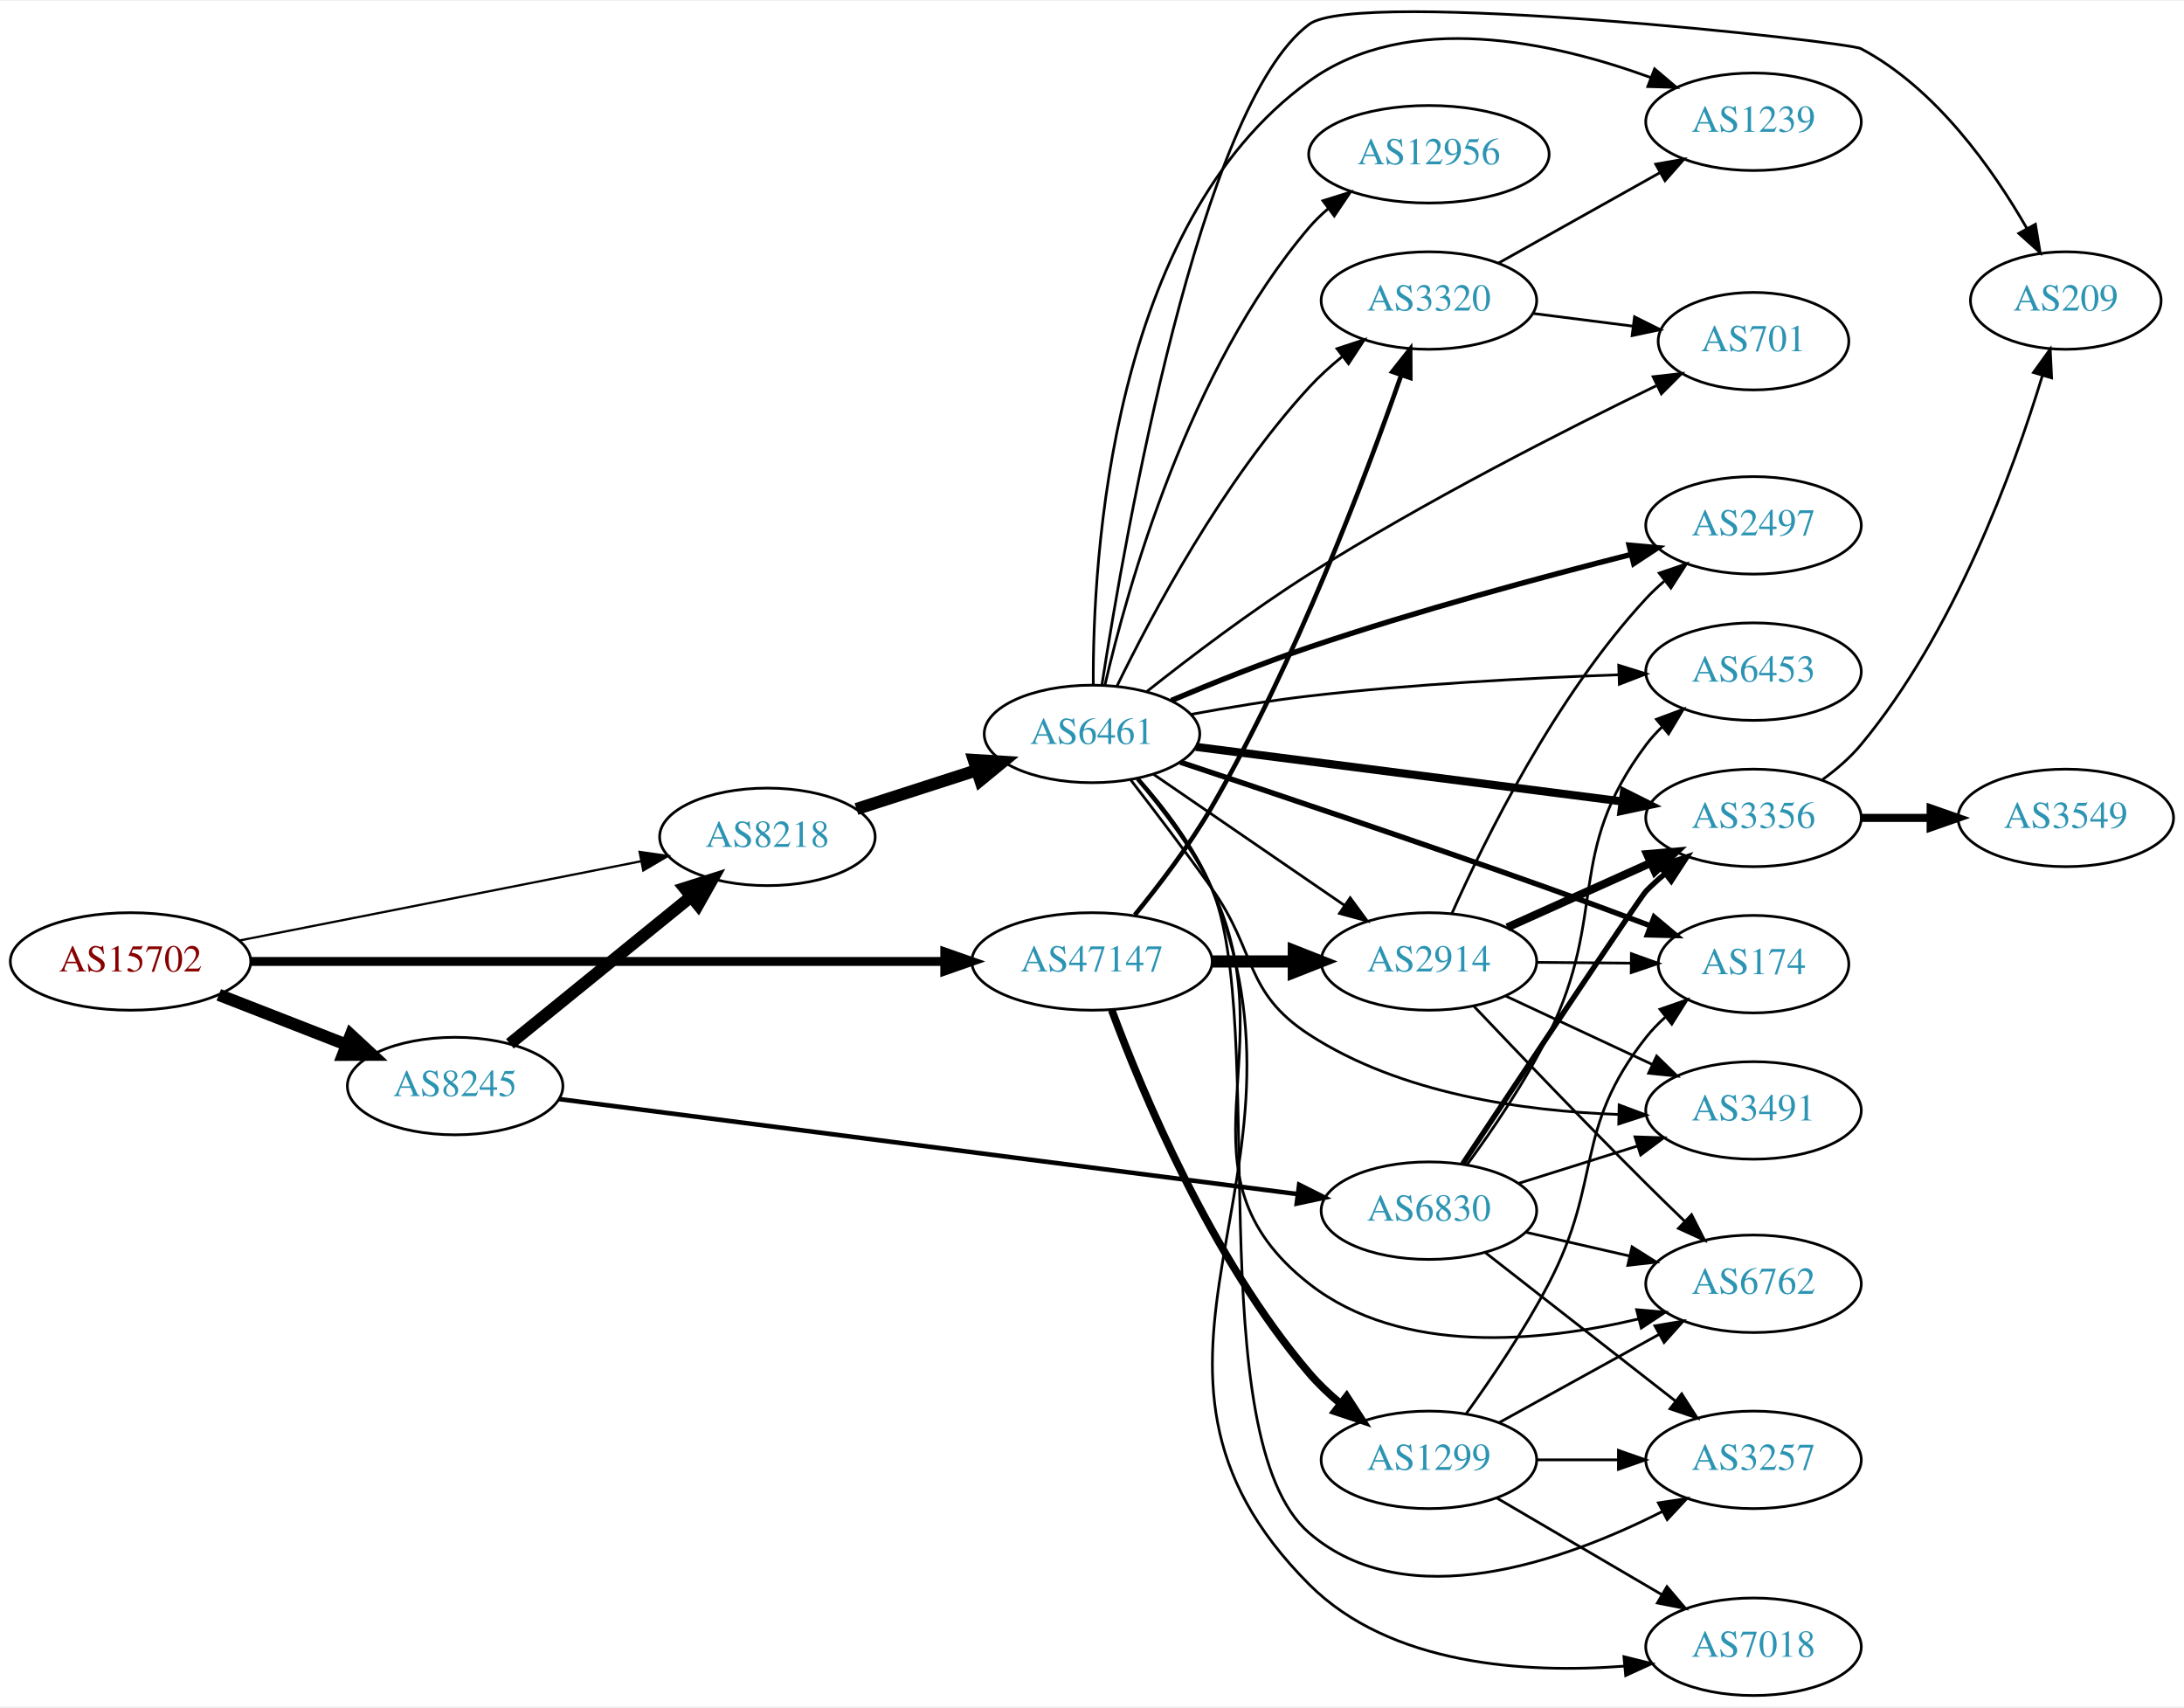
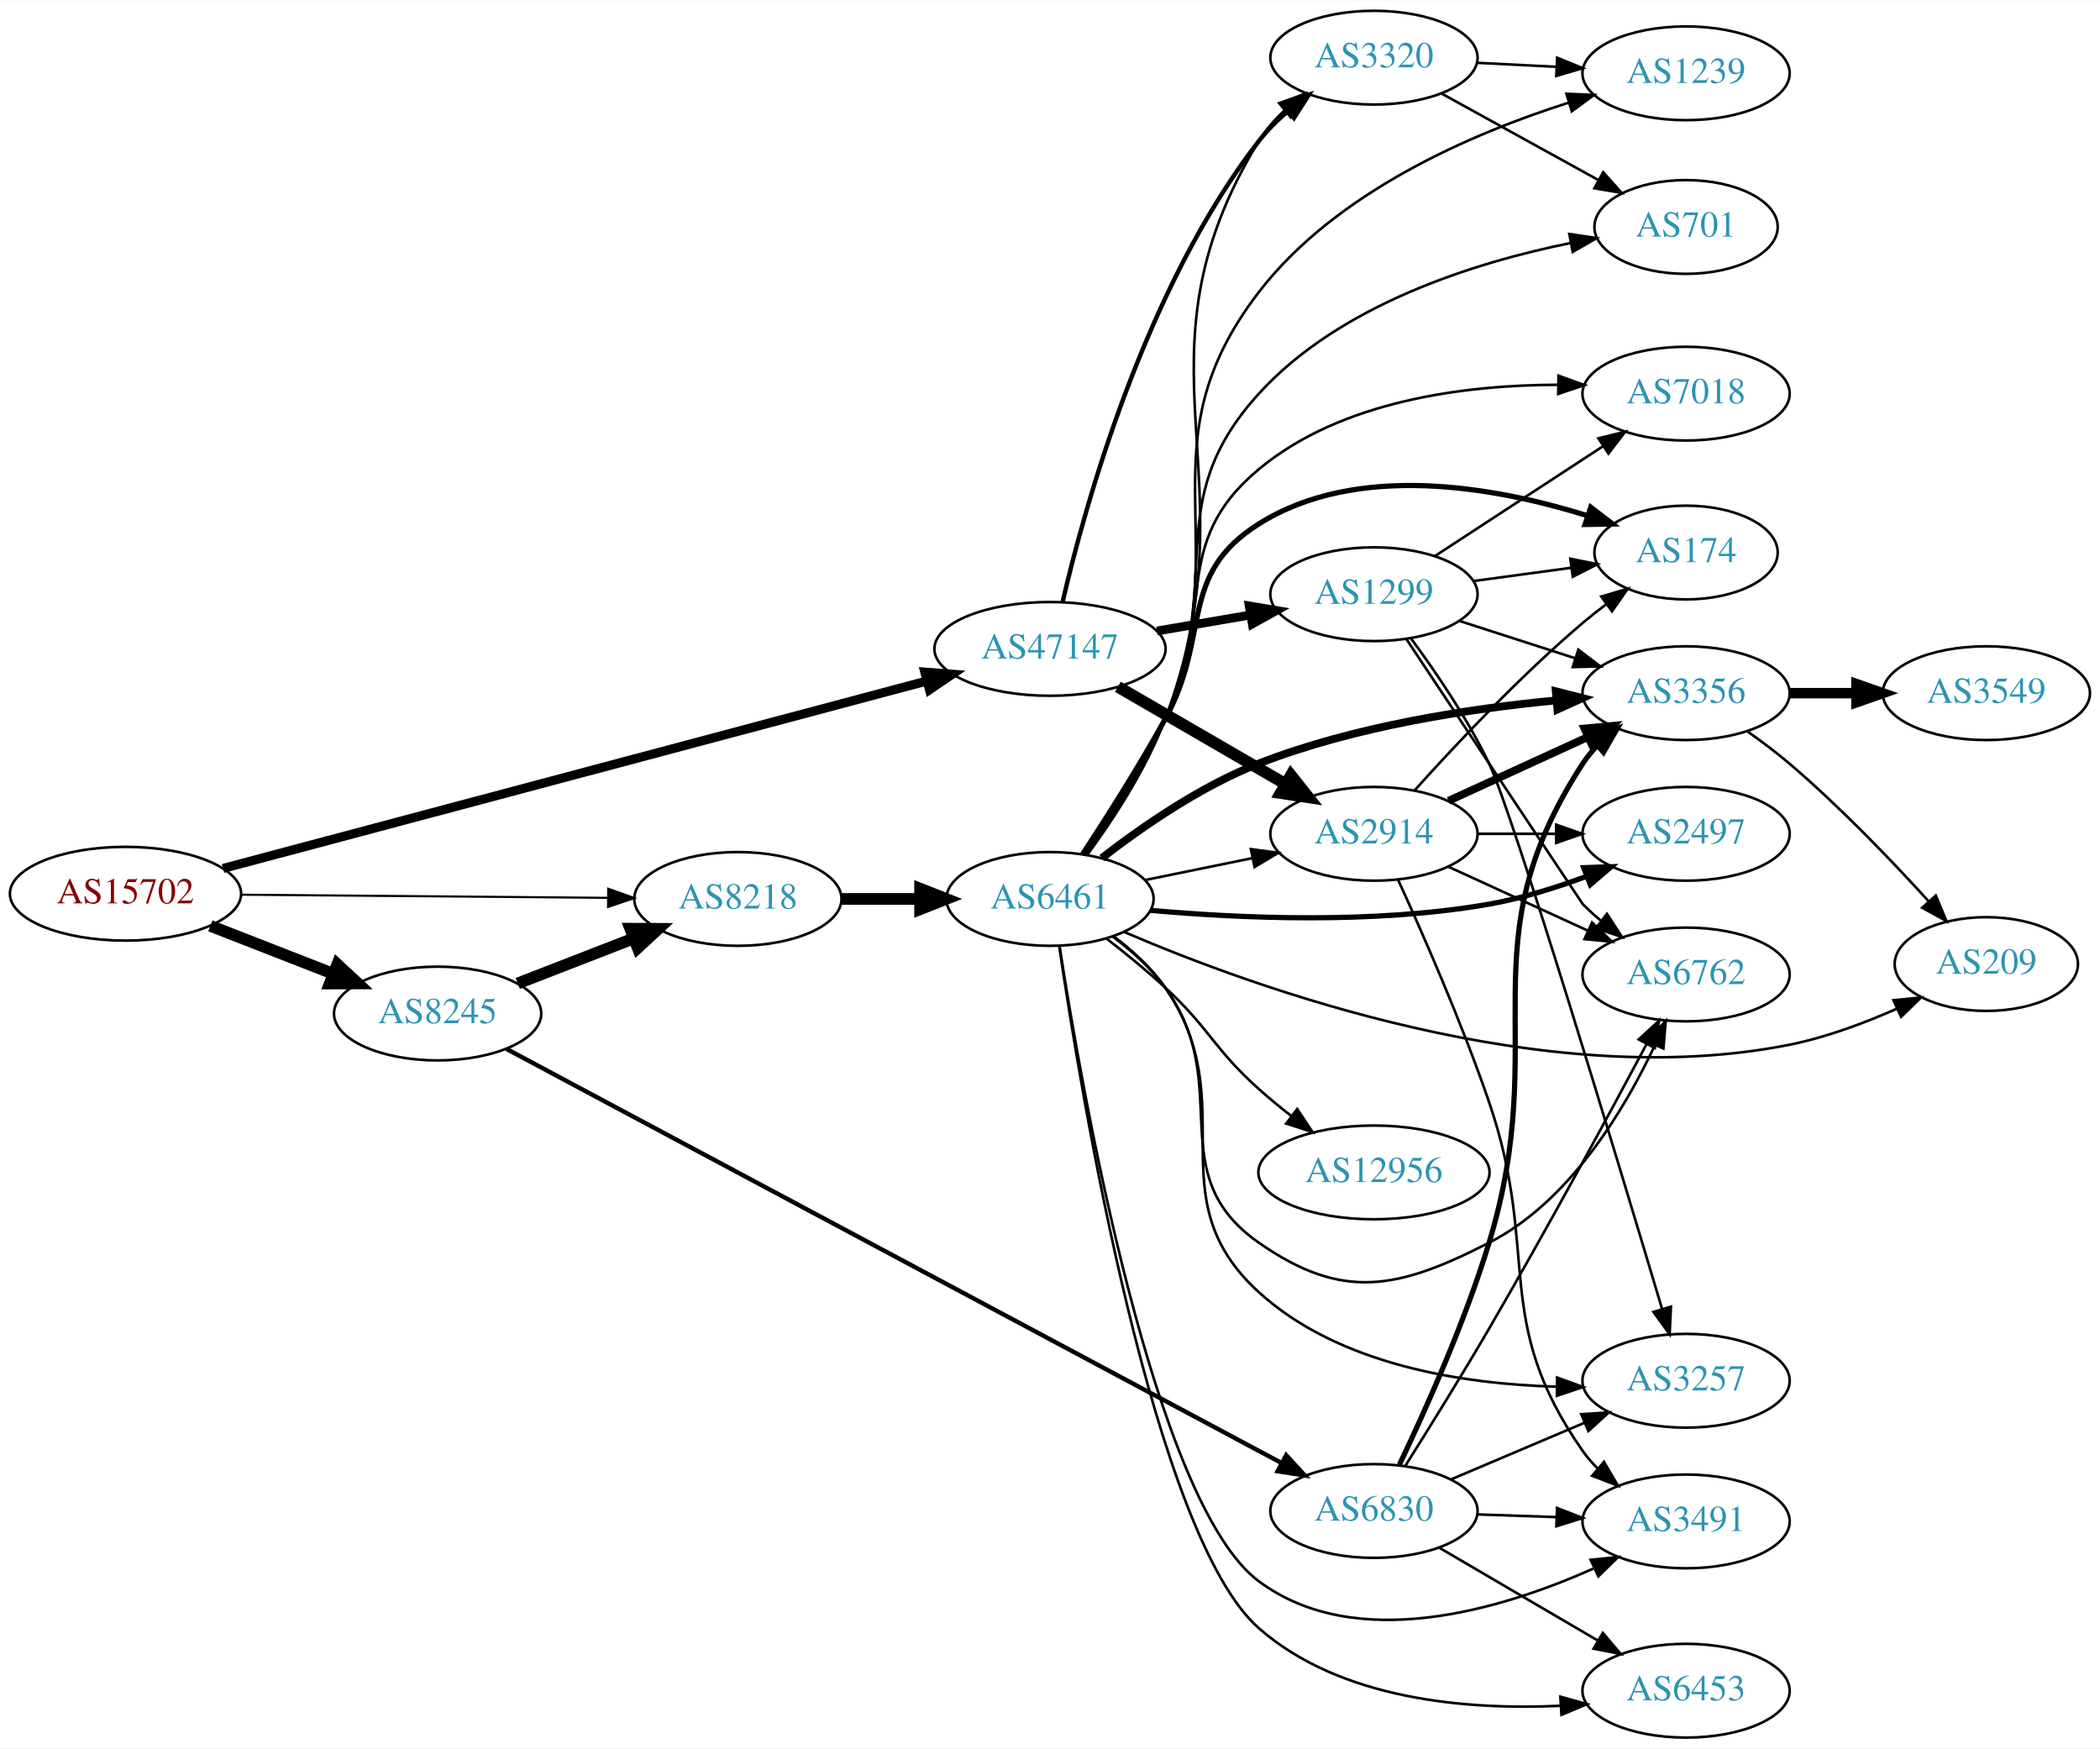
- <svg xmlns="http://www.w3.org/2000/svg" xmlns:xlink="http://www.w3.org/1999/xlink" width="806pt" height="630pt" viewBox="0.00 0.00 806.35 629.64">
-   <g id="graph0" class="graph" transform="scale(1 1) rotate(0) translate(4 625.637)">
-     <polygon fill="white" stroke="none" points="-4,4 -4,-625.637 802.348,-625.637 802.348,4 -4,4" />
+ <svg xmlns="http://www.w3.org/2000/svg" xmlns:xlink="http://www.w3.org/1999/xlink" width="806pt" height="671pt" viewBox="0.00 0.00 806.35 671.00">
+   <g id="graph0" class="graph" transform="scale(1 1) rotate(0) translate(4 667)">
+     <polygon fill="white" stroke="none" points="-4,4 -4,-667 802.348,-667 802.348,4 -4,4" />
    <g id="node1" class="node">
      <g id="a_node1">
        <a xlink:href="/asn/15702" xlink:title="AS15702 ~ Onstage Online GmbH [AT]">
-           <ellipse fill="#ffffff" stroke="black" cx="44.196" cy="-271" rx="44.393" ry="18" />
-           <text text-anchor="middle" x="44.196" y="-267.3" font-family="Times,serif" font-size="14.00" fill="#880000">AS15702</text>
+           <ellipse fill="#ffffff" stroke="black" cx="44.196" cy="-324" rx="44.393" ry="18" />
+           <text text-anchor="middle" x="44.196" y="-320.3" font-family="Times,serif" font-size="14.00" fill="#880000">AS15702</text>
        </a>
      </g>
    </g>
    <g id="node2" class="node">
      <g id="a_node2">
        <a xlink:href="/asn/8218" xlink:title="AS8218 ~ legacy Neotelecoms [FR]">
-           <ellipse fill="#ffffff" stroke="black" cx="279.332" cy="-317" rx="39.794" ry="18" />
-           <text text-anchor="middle" x="279.332" y="-313.3" font-family="Times,serif" font-size="14.00" fill="#2c94b3">AS8218</text>
+           <ellipse fill="#ffffff" stroke="black" cx="279.332" cy="-322" rx="39.794" ry="18" />
+           <text text-anchor="middle" x="279.332" y="-318.3" font-family="Times,serif" font-size="14.00" fill="#2c94b3">AS8218</text>
        </a>
      </g>
    </g>
    <g id="edge1" class="edge">
-       <path fill="none" stroke="black" stroke-width="0.818" d="M84.218,-278.699C125.139,-286.774 189.395,-299.452 232.653,-307.987" />
-       <polygon fill="black" stroke="black" stroke-width="0.818" points="232.14,-311.453 242.629,-309.955 233.496,-304.586 232.14,-311.453" />
+       <path fill="none" stroke="black" stroke-width="0.818" d="M88.501,-323.629C128.439,-323.286 187.674,-322.778 229.329,-322.42" />
+       <polygon fill="black" stroke="black" stroke-width="0.818" points="229.548,-325.919 239.518,-322.333 229.488,-318.919 229.548,-325.919" />
    </g>
    <g id="node3" class="node">
      <g id="a_node3">
        <a xlink:href="/asn/8245" xlink:title="AS8245 ~ Video-Broadcast GmbH [AT]">
-           <ellipse fill="#ffffff" stroke="black" cx="164.039" cy="-225" rx="39.794" ry="18" />
-           <text text-anchor="middle" x="164.039" y="-221.3" font-family="Times,serif" font-size="14.00" fill="#2c94b3">AS8245</text>
+           <ellipse fill="#ffffff" stroke="black" cx="164.039" cy="-278" rx="39.794" ry="18" />
+           <text text-anchor="middle" x="164.039" y="-274.3" font-family="Times,serif" font-size="14.00" fill="#2c94b3">AS8245</text>
        </a>
      </g>
    </g>
    <g id="edge2" class="edge">
-       <path fill="none" stroke="black" stroke-width="4.5" d="M76.776,-258.673C91.205,-253.04 108.444,-246.311 123.706,-240.354" />
-       <polygon fill="black" stroke="black" stroke-width="4.5" points="125.516,-243.874 133.399,-236.57 122.652,-236.538 125.516,-243.874" />
+       <path fill="none" stroke="black" stroke-width="4.5" d="M76.776,-311.673C91.205,-306.04 108.444,-299.311 123.706,-293.354" />
+       <polygon fill="black" stroke="black" stroke-width="4.5" points="125.516,-296.874 133.399,-289.57 122.652,-289.538 125.516,-296.874" />
    </g>
    <g id="node4" class="node">
      <g id="a_node4">
        <a xlink:href="/asn/47147" xlink:title="AS47147 ~ ANEXIA Internetdienstleistungs GmbH [AT]">
-           <ellipse fill="#ffffff" stroke="black" cx="399.174" cy="-271" rx="44.393" ry="18" />
-           <text text-anchor="middle" x="399.174" y="-267.3" font-family="Times,serif" font-size="14.00" fill="#2c94b3">AS47147</text>
+           <ellipse fill="#ffffff" stroke="black" cx="399.174" cy="-418" rx="44.393" ry="18" />
+           <text text-anchor="middle" x="399.174" y="-414.3" font-family="Times,serif" font-size="14.00" fill="#2c94b3">AS47147</text>
        </a>
      </g>
    </g>
    <g id="edge3" class="edge">
-       <path fill="none" stroke="black" stroke-width="3.273" d="M88.478,-271C153.004,-271 274.324,-271 344.437,-271" />
-       <polygon fill="black" stroke="black" stroke-width="3.273" points="344.815,-274.5 354.815,-271 344.815,-267.5 344.815,-274.5" />
+       <path fill="none" stroke="black" stroke-width="3.477" d="M81.641,-333.706C146.194,-350.896 280.507,-386.664 351.642,-405.608" />
+       <polygon fill="black" stroke="black" stroke-width="3.477" points="351.099,-409.086 361.663,-408.277 352.901,-402.321 351.099,-409.086" />
    </g>
    <g id="node5" class="node">
      <g id="a_node5">
        <a xlink:href="/asn/6461" xlink:title="AS6461 ~ Zayo Bandwidth [US]">
-           <ellipse fill="#ffffff" stroke="black" cx="399.174" cy="-355" rx="39.794" ry="18" />
-           <text text-anchor="middle" x="399.174" y="-351.3" font-family="Times,serif" font-size="14.00" fill="#2c94b3">AS6461</text>
+           <ellipse fill="#ffffff" stroke="black" cx="399.174" cy="-322" rx="39.794" ry="18" />
+           <text text-anchor="middle" x="399.174" y="-318.3" font-family="Times,serif" font-size="14.00" fill="#2c94b3">AS6461</text>
        </a>
      </g>
    </g>
    <g id="edge4" class="edge">
-       <path fill="none" stroke="black" stroke-width="4.5" d="M312.221,-327.283C325.846,-331.677 341.932,-336.864 356.481,-341.555" />
-       <polygon fill="black" stroke="black" stroke-width="4.5" points="355.533,-345.387 366.259,-344.708 357.95,-337.892 355.533,-345.387" />
-     </g>
-     <g id="edge19" class="edge">
-       <path fill="none" stroke="black" stroke-width="4.5" d="M184.257,-240.607C202.649,-255.542 230.569,-278.214 251.219,-294.983" />
-       <polygon fill="black" stroke="black" stroke-width="4.5" points="248.774,-298.07 259.019,-301.317 253.738,-291.956 248.774,-298.07" />
+       <path fill="none" stroke="black" stroke-width="4.5" d="M319.244,-322C328.798,-322 339.147,-322 349.11,-322" />
+       <polygon fill="black" stroke="black" stroke-width="4.5" points="349.302,-325.938 359.302,-322 349.302,-318.063 349.302,-325.938" />
+     </g>
+     <g id="edge20" class="edge">
+       <path fill="none" stroke="black" stroke-width="4.5" d="M194.805,-289.56C208.335,-294.815 224.528,-301.104 239.04,-306.74" />
+       <polygon fill="black" stroke="black" stroke-width="4.5" points="238.017,-310.567 248.764,-310.517 240.868,-303.226 238.017,-310.567" />
    </g>
    <g id="node20" class="node">
      <g id="a_node20">
        <a xlink:href="/asn/6830" xlink:title="AS6830 ~ LGI-UPC [AT]">
-           <ellipse fill="#ffffff" stroke="black" cx="523.566" cy="-179" rx="39.794" ry="18" />
-           <text text-anchor="middle" x="523.566" y="-175.3" font-family="Times,serif" font-size="14.00" fill="#2c94b3">AS6830</text>
-         </a>
-       </g>
-     </g>
-     <g id="edge20" class="edge">
-       <path fill="none" stroke="black" stroke-width="1.688" d="M202.289,-220.207C267.663,-211.796 402.931,-194.393 474.977,-185.123" />
-       <polygon fill="black" stroke="black" stroke-width="1.688" points="475.66,-188.564 485.132,-183.816 474.767,-181.621 475.66,-188.564" />
-     </g>
-     <g id="node10" class="node">
-       <g id="a_node10">
-         <a xlink:href="/asn/3320" xlink:title="AS3320 ~ DTAG [DE]">
-           <ellipse fill="#ffffff" stroke="black" cx="523.566" cy="-515" rx="39.794" ry="18" />
-           <text text-anchor="middle" x="523.566" y="-511.3" font-family="Times,serif" font-size="14.00" fill="#2c94b3">AS3320</text>
-         </a>
-       </g>
-     </g>
-     <g id="edge29" class="edge">
-       <path fill="none" stroke="black" stroke-width="1.688" d="M414.983,-288.18C423.934,-299.103 435.162,-313.814 443.37,-328 474.44,-381.696 500.213,-449.922 513.293,-487.336" />
-       <polygon fill="black" stroke="black" stroke-width="1.688" points="510.069,-488.723 516.64,-497.034 516.686,-486.439 510.069,-488.723" />
+           <ellipse fill="#ffffff" stroke="black" cx="523.566" cy="-87" rx="39.794" ry="18" />
+           <text text-anchor="middle" x="523.566" y="-83.3" font-family="Times,serif" font-size="14.00" fill="#2c94b3">AS6830</text>
+         </a>
+       </g>
+     </g>
+     <g id="edge19" class="edge">
+       <path fill="none" stroke="black" stroke-width="1.688" d="M190.465,-264.417C253.368,-230.813 416.346,-143.746 487.955,-105.49" />
+       <polygon fill="black" stroke="black" stroke-width="1.688" points="489.86,-108.441 497.031,-100.642 486.561,-102.267 489.86,-108.441" />
+     </g>
+     <g id="node9" class="node">
+       <g id="a_node9">
+         <a xlink:href="/asn/2914" xlink:title="AS2914 ~ NTT America, Inc. [US]">
+           <ellipse fill="#ffffff" stroke="black" cx="523.566" cy="-347" rx="39.794" ry="18" />
+           <text text-anchor="middle" x="523.566" y="-343.3" font-family="Times,serif" font-size="14.00" fill="#2c94b3">AS2914</text>
+         </a>
+       </g>
+     </g>
+     <g id="edge28" class="edge">
+       <path fill="none" stroke="black" stroke-width="4.5" d="M425.237,-403.461C443.796,-392.695 469.261,-377.922 489.489,-366.188" />
+       <polygon fill="black" stroke="black" stroke-width="4.5" points="491.697,-369.46 498.371,-361.036 487.745,-362.648 491.697,-369.46" />
    </g>
    <g id="node13" class="node">
      <g id="a_node13">
-         <a xlink:href="/asn/2914" xlink:title="AS2914 ~ NTT America, Inc. [US]">
-           <ellipse fill="#ffffff" stroke="black" cx="523.566" cy="-271" rx="39.794" ry="18" />
-           <text text-anchor="middle" x="523.566" y="-267.3" font-family="Times,serif" font-size="14.00" fill="#2c94b3">AS2914</text>
-         </a>
-       </g>
-     </g>
-     <g id="edge28" class="edge">
-       <path fill="none" stroke="black" stroke-width="4.5" d="M443.67,-271C453.359,-271 463.695,-271 473.588,-271" />
-       <polygon fill="black" stroke="black" stroke-width="4.5" points="473.691,-274.938 483.691,-271 473.691,-267.063 473.691,-274.938" />
+         <a xlink:href="/asn/3320" xlink:title="AS3320 ~ DTAG [DE]">
+           <ellipse fill="#ffffff" stroke="black" cx="523.566" cy="-645" rx="39.794" ry="18" />
+           <text text-anchor="middle" x="523.566" y="-641.3" font-family="Times,serif" font-size="14.00" fill="#2c94b3">AS3320</text>
+         </a>
+       </g>
+     </g>
+     <g id="edge30" class="edge">
+       <path fill="none" stroke="black" stroke-width="1.688" d="M404.019,-436.066C412.496,-472.593 435.601,-556.545 479.37,-613 482.576,-617.135 486.45,-620.994 490.544,-624.499" />
+       <polygon fill="black" stroke="black" stroke-width="1.688" points="488.542,-627.376 498.574,-630.783 492.856,-621.863 488.542,-627.376" />
    </g>
    <g id="node22" class="node">
      <g id="a_node22">
        <a xlink:href="/asn/1299" xlink:title="AS1299 ~ Telia Carrier [EU]">
-           <ellipse fill="#ffffff" stroke="black" cx="523.566" cy="-87" rx="39.794" ry="18" />
-           <text text-anchor="middle" x="523.566" y="-83.3" font-family="Times,serif" font-size="14.00" fill="#2c94b3">AS1299</text>
-         </a>
-       </g>
-     </g>
-     <g id="edge30" class="edge">
-       <path fill="none" stroke="black" stroke-width="2.812" d="M406.458,-253.048C417.634,-222.915 443.237,-161.315 479.37,-119 482.768,-115.021 486.749,-111.25 490.895,-107.787" />
-       <polygon fill="black" stroke="black" stroke-width="2.812" points="493.203,-110.426 498.962,-101.533 488.914,-104.894 493.203,-110.426" />
+           <ellipse fill="#ffffff" stroke="black" cx="523.566" cy="-439" rx="39.794" ry="18" />
+           <text text-anchor="middle" x="523.566" y="-435.3" font-family="Times,serif" font-size="14.00" fill="#2c94b3">AS1299</text>
+         </a>
+       </g>
+     </g>
+     <g id="edge29" class="edge">
+       <path fill="none" stroke="black" stroke-width="3.375" d="M440.25,-424.876C451.681,-426.838 464.233,-428.991 476.016,-431.013" />
+       <polygon fill="black" stroke="black" stroke-width="3.375" points="475.676,-434.506 486.124,-432.747 476.86,-427.607 475.676,-434.506" />
    </g>
    <g id="node6" class="node">
      <g id="a_node6">
-         <a xlink:href="/asn/174" xlink:title="AS174 ~ Cogent Communications [US]">
-           <ellipse fill="#ffffff" stroke="black" cx="643.409" cy="-270" rx="35.194" ry="18" />
-           <text text-anchor="middle" x="643.409" y="-266.3" font-family="Times,serif" font-size="14.00" fill="#2c94b3">AS174</text>
+         <a xlink:href="/asn/3356" xlink:title="AS3356 ~ Level 3 Parent, LLC [US]">
+           <ellipse fill="#ffffff" stroke="black" cx="643.409" cy="-401" rx="39.794" ry="18" />
+           <text text-anchor="middle" x="643.409" y="-397.3" font-family="Times,serif" font-size="14.00" fill="#2c94b3">AS3356</text>
        </a>
      </g>
    </g>
    <g id="edge5" class="edge">
-       <path fill="none" stroke="black" stroke-width="2" d="M431.781,-344.575C465.549,-333.361 520.593,-314.864 567.762,-298 579.981,-293.632 593.261,-288.708 605.187,-284.221" />
-       <polygon fill="black" stroke="black" stroke-width="2" points="606.716,-287.385 614.833,-280.577 604.242,-280.837 606.716,-287.385" />
+       <path fill="none" stroke="black" stroke-width="3" d="M419.086,-337.71C434.39,-349.575 457.003,-365.259 479.37,-374 516.022,-388.324 560.2,-395.049 593.318,-398.207" />
+       <polygon fill="black" stroke="black" stroke-width="3" points="593.392,-401.727 603.659,-399.112 594.002,-394.753 593.392,-401.727" />
    </g>
    <g id="node7" class="node">
      <g id="a_node7">
        <a xlink:href="/asn/2497" xlink:title="AS2497 ~ Internet Initiative Japan Inc. [JP]">
-           <ellipse fill="#ffffff" stroke="black" cx="643.409" cy="-432" rx="39.794" ry="18" />
-           <text text-anchor="middle" x="643.409" y="-428.3" font-family="Times,serif" font-size="14.00" fill="#2c94b3">AS2497</text>
+           <ellipse fill="#ffffff" stroke="black" cx="643.409" cy="-347" rx="39.794" ry="18" />
+           <text text-anchor="middle" x="643.409" y="-343.3" font-family="Times,serif" font-size="14.00" fill="#2c94b3">AS2497</text>
        </a>
      </g>
    </g>
    <g id="edge6" class="edge">
-       <path fill="none" stroke="black" stroke-width="2" d="M428.47,-367.353C443.446,-373.655 462.235,-381.195 479.37,-387 519.066,-400.449 565.18,-412.89 598.215,-421.266" />
-       <polygon fill="black" stroke="black" stroke-width="2" points="597.475,-424.688 608.026,-423.731 599.181,-417.9 597.475,-424.688" />
+       <path fill="none" stroke="black" stroke-width="2" d="M437.768,-317.616C471.945,-314.558 523.626,-312.263 567.762,-320 580.276,-322.194 593.457,-326.309 605.202,-330.677" />
+       <polygon fill="black" stroke="black" stroke-width="2" points="604.096,-334.002 614.684,-334.369 606.636,-327.479 604.096,-334.002" />
    </g>
    <g id="node8" class="node">
      <g id="a_node8">
-         <a xlink:href="/asn/3356" xlink:title="AS3356 ~ Level 3 Parent, LLC [US]">
-           <ellipse fill="#ffffff" stroke="black" cx="643.409" cy="-324" rx="39.794" ry="18" />
-           <text text-anchor="middle" x="643.409" y="-320.3" font-family="Times,serif" font-size="14.00" fill="#2c94b3">AS3356</text>
+         <a xlink:href="/asn/174" xlink:title="AS174 ~ Cogent Communications [US]">
+           <ellipse fill="#ffffff" stroke="black" cx="643.409" cy="-455" rx="35.194" ry="18" />
+           <text text-anchor="middle" x="643.409" y="-451.3" font-family="Times,serif" font-size="14.00" fill="#2c94b3">AS174</text>
        </a>
      </g>
    </g>
    <g id="edge7" class="edge">
-       <path fill="none" stroke="black" stroke-width="3" d="M437.492,-350.224C479.812,-344.808 548.904,-335.966 595.005,-330.067" />
-       <polygon fill="black" stroke="black" stroke-width="3" points="595.573,-333.522 605.048,-328.781 594.685,-326.579 595.573,-333.522" />
-     </g>
-     <g id="node9" class="node">
-       <g id="a_node9">
-         <a xlink:href="/asn/12956" xlink:title="AS12956 ~ TELXIUS [ES]">
-           <ellipse fill="#ffffff" stroke="black" cx="523.566" cy="-569" rx="44.393" ry="18" />
-           <text text-anchor="middle" x="523.566" y="-565.3" font-family="Times,serif" font-size="14.00" fill="#2c94b3">AS12956</text>
-         </a>
-       </g>
+       <path fill="none" stroke="black" stroke-width="2" d="M411.733,-339.259C420.766,-353.025 433.416,-372.926 443.37,-391 461.208,-423.387 448.076,-446.308 479.37,-466 517.178,-489.79 570.156,-480.154 605.34,-469.21" />
+       <polygon fill="black" stroke="black" stroke-width="2" points="606.803,-472.413 615.207,-465.962 604.614,-465.764 606.803,-472.413" />
    </g>
    <g id="edge8" class="edge">
-       <path fill="none" stroke="black" d="M403.92,-372.884C412.153,-408.576 434.745,-489.7 479.37,-542 481.494,-544.489 483.906,-546.823 486.479,-548.994" />
-       <polygon fill="black" stroke="black" points="484.443,-551.842 494.553,-555.013 488.627,-546.23 484.443,-551.842" />
+       <path fill="none" stroke="black" d="M435.575,-329.231C448.402,-331.851 463.08,-334.849 476.68,-337.627" />
+       <polygon fill="black" stroke="black" points="476.323,-341.126 486.821,-339.699 477.724,-334.268 476.323,-341.126" />
+     </g>
+     <g id="node10" class="node">
+       <g id="a_node10">
+         <a xlink:href="/asn/1239" xlink:title="AS1239 ~ Sprint [US]">
+           <ellipse fill="#ffffff" stroke="black" cx="643.409" cy="-639" rx="39.794" ry="18" />
+           <text text-anchor="middle" x="643.409" y="-635.3" font-family="Times,serif" font-size="14.00" fill="#2c94b3">AS1239</text>
+         </a>
+       </g>
    </g>
    <g id="edge9" class="edge">
-       <path fill="none" stroke="black" d="M408.339,-372.558C421.019,-398.616 447.351,-448.188 479.37,-483 482.989,-486.935 487.152,-490.711 491.433,-494.202" />
-       <polygon fill="black" stroke="black" points="489.632,-497.232 499.7,-500.532 493.888,-491.674 489.632,-497.232" />
+       <path fill="none" stroke="black" d="M413.125,-338.967C422.794,-352.412 435.623,-372.028 443.37,-391 471.584,-460.085 433.879,-495.845 479.37,-555 508.949,-593.462 561.082,-615.898 598.438,-627.759" />
+       <polygon fill="black" stroke="black" points="597.486,-631.128 608.072,-630.689 599.523,-624.431 597.486,-631.128" />
    </g>
    <g id="node11" class="node">
      <g id="a_node11">
-         <a xlink:href="/asn/7018" xlink:title="AS7018 ~ AT&amp;T Services, Inc. [US]">
-           <ellipse fill="#ffffff" stroke="black" cx="643.409" cy="-18" rx="39.794" ry="18" />
-           <text text-anchor="middle" x="643.409" y="-14.3" font-family="Times,serif" font-size="14.00" fill="#2c94b3">AS7018</text>
+         <a xlink:href="/asn/12956" xlink:title="AS12956 ~ TELXIUS [ES]">
+           <ellipse fill="#ffffff" stroke="black" cx="523.566" cy="-217" rx="44.393" ry="18" />
+           <text text-anchor="middle" x="523.566" y="-213.3" font-family="Times,serif" font-size="14.00" fill="#2c94b3">AS12956</text>
        </a>
      </g>
    </g>
    <g id="edge10" class="edge">
-       <path fill="none" stroke="black" d="M416.333,-338.488C425.793,-327.817 437.081,-313.135 443.37,-298 487.629,-191.492 397.854,-122.596 479.37,-41 509.287,-11.054 559.144,-8.056 595.863,-10.85" />
-       <polygon fill="black" stroke="black" points="595.564,-14.338 605.844,-11.774 596.21,-7.367 595.564,-14.338" />
+       <path fill="none" stroke="black" d="M420.939,-306.728C428.238,-301.083 436.362,-294.478 443.37,-288 460.693,-271.988 461.816,-264.757 479.37,-249 483.264,-245.505 487.524,-242.006 491.803,-238.673" />
+       <polygon fill="black" stroke="black" points="494.092,-241.33 499.964,-232.511 489.874,-235.743 494.092,-241.33" />
    </g>
    <g id="node12" class="node">
      <g id="a_node12">
-         <a xlink:href="/asn/3491" xlink:title="AS3491 ~ PCCW Global, Inc. [US]">
-           <ellipse fill="#ffffff" stroke="black" cx="643.409" cy="-216" rx="39.794" ry="18" />
-           <text text-anchor="middle" x="643.409" y="-212.3" font-family="Times,serif" font-size="14.00" fill="#2c94b3">AS3491</text>
+         <a xlink:href="/asn/6762" xlink:title="AS6762 ~ TELECOM ITALIA SPARKLE S.p.A. [IT]">
+           <ellipse fill="#ffffff" stroke="black" cx="643.409" cy="-293" rx="39.794" ry="18" />
+           <text text-anchor="middle" x="643.409" y="-289.3" font-family="Times,serif" font-size="14.00" fill="#2c94b3">AS6762</text>
        </a>
      </g>
    </g>
    <g id="edge11" class="edge">
-       <path fill="none" stroke="black" d="M413.491,-337.99C422.174,-326.764 433.655,-311.659 443.37,-298 460.089,-274.495 455.187,-259.721 479.37,-244 513.194,-222.012 558.986,-215.724 593.429,-214.526" />
-       <polygon fill="black" stroke="black" points="593.805,-218.019 603.728,-214.306 593.656,-211.021 593.805,-218.019" />
+       <path fill="none" stroke="black" d="M423.395,-307.446C430.567,-302.049 437.987,-295.414 443.37,-288 470.633,-250.452 441.321,-216.558 479.37,-190 511.584,-167.515 532.769,-172.144 567.762,-190 598.674,-205.773 619.762,-240.992 631.44,-265.84" />
+       <polygon fill="black" stroke="black" points="628.313,-267.42 635.594,-275.117 634.702,-264.56 628.313,-267.42" />
    </g>
    <g id="edge12" class="edge">
-       <path fill="none" stroke="black" d="M421.774,-340.176C441.403,-326.704 470.557,-306.695 492.468,-291.657" />
-       <polygon fill="black" stroke="black" points="494.507,-294.503 500.771,-285.959 490.546,-288.731 494.507,-294.503" />
+       <path fill="none" stroke="black" d="M413.423,-338.85C423.251,-352.232 436.15,-371.821 443.37,-391 478.587,-484.546 427.382,-527.628 479.37,-613 481.964,-617.26 485.357,-621.135 489.103,-624.602" />
+       <polygon fill="black" stroke="black" points="487.175,-627.545 497.144,-631.134 491.589,-622.112 487.175,-627.545" />
    </g>
    <g id="node14" class="node">
      <g id="a_node14">
        <a xlink:href="/asn/3257" xlink:title="AS3257 ~ GTT [DE]">
-           <ellipse fill="#ffffff" stroke="black" cx="643.409" cy="-87" rx="39.794" ry="18" />
-           <text text-anchor="middle" x="643.409" y="-83.3" font-family="Times,serif" font-size="14.00" fill="#2c94b3">AS3257</text>
+           <ellipse fill="#ffffff" stroke="black" cx="643.409" cy="-137" rx="39.794" ry="18" />
+           <text text-anchor="middle" x="643.409" y="-133.3" font-family="Times,serif" font-size="14.00" fill="#2c94b3">AS3257</text>
        </a>
      </g>
    </g>
    <g id="edge13" class="edge">
-       <path fill="none" stroke="black" d="M416.275,-338.464C425.713,-327.783 436.998,-313.1 443.37,-298 464.166,-248.718 438.817,-94.881 479.37,-60 515.511,-28.915 573.418,-49.554 609.613,-67.87" />
-       <polygon fill="black" stroke="black" points="608.285,-71.126 618.765,-72.686 611.545,-64.932 608.285,-71.126" />
+       <path fill="none" stroke="black" d="M423.629,-307.612C430.818,-302.225 438.188,-295.555 443.37,-288 474.145,-243.135 439.155,-207.643 479.37,-171 510.105,-142.995 557.757,-135.725 593.621,-134.731" />
+       <polygon fill="black" stroke="black" points="593.913,-138.227 603.87,-134.606 593.828,-131.228 593.913,-138.227" />
    </g>
    <g id="node15" class="node">
      <g id="a_node15">
-         <a xlink:href="/asn/6453" xlink:title="AS6453 ~ TATA COMMUNICATIONS (AMERICA) INC [US]">
-           <ellipse fill="#ffffff" stroke="black" cx="643.409" cy="-378" rx="39.794" ry="18" />
-           <text text-anchor="middle" x="643.409" y="-374.3" font-family="Times,serif" font-size="14.00" fill="#2c94b3">AS6453</text>
+         <a xlink:href="/asn/701" xlink:title="AS701 ~ UUNET [US]">
+           <ellipse fill="#ffffff" stroke="black" cx="643.409" cy="-580" rx="35.194" ry="18" />
+           <text text-anchor="middle" x="643.409" y="-576.3" font-family="Times,serif" font-size="14.00" fill="#2c94b3">AS701</text>
        </a>
      </g>
    </g>
    <g id="edge14" class="edge">
-       <path fill="none" stroke="black" d="M435.917,-362.255C449.473,-364.76 465.084,-367.349 479.37,-369 517.614,-373.42 561.163,-375.683 593.627,-376.834" />
-       <polygon fill="black" stroke="black" points="593.646,-380.336 603.756,-377.17 593.878,-373.34 593.646,-380.336" />
+       <path fill="none" stroke="black" d="M412.783,-339.113C422.268,-352.636 435.016,-372.287 443.37,-391 466.938,-443.792 440.448,-473.251 479.37,-516 510.526,-550.22 562.26,-566.372 599.094,-573.844" />
+       <polygon fill="black" stroke="black" points="598.582,-577.309 609.058,-575.729 599.883,-570.431 598.582,-577.309" />
    </g>
    <g id="node16" class="node">
      <g id="a_node16">
        <a xlink:href="/asn/209" xlink:title="AS209 ~ CenturyLink Communications, LLC [US]">
-           <ellipse fill="#ffffff" stroke="black" cx="758.702" cy="-515" rx="35.194" ry="18" />
-           <text text-anchor="middle" x="758.702" y="-511.3" font-family="Times,serif" font-size="14.00" fill="#2c94b3">AS209</text>
+           <ellipse fill="#ffffff" stroke="black" cx="758.702" cy="-297" rx="35.194" ry="18" />
+           <text text-anchor="middle" x="758.702" y="-293.3" font-family="Times,serif" font-size="14.00" fill="#2c94b3">AS209</text>
        </a>
      </g>
    </g>
    <g id="edge15" class="edge">
-       <path fill="none" stroke="black" d="M402.864,-373.282C411.287,-427.755 439.023,-587.046 479.37,-617 497.499,-630.459 678.229,-610.551 683.055,-608 710.764,-593.357 731.804,-563.514 744.373,-541.566" />
-       <polygon fill="black" stroke="black" points="747.49,-543.161 749.236,-532.711 741.355,-539.792 747.49,-543.161" />
+       <path fill="none" stroke="black" d="M427.487,-309.386C477.967,-287.678 589.278,-247.302 683.055,-266 697.092,-268.799 711.794,-274.289 724.402,-279.881" />
+       <polygon fill="black" stroke="black" points="723.045,-283.109 733.59,-284.134 725.985,-276.757 723.045,-283.109" />
    </g>
    <g id="node17" class="node">
      <g id="a_node17">
-         <a xlink:href="/asn/1239" xlink:title="AS1239 ~ Sprint [US]">
-           <ellipse fill="#ffffff" stroke="black" cx="643.409" cy="-581" rx="39.794" ry="18" />
-           <text text-anchor="middle" x="643.409" y="-577.3" font-family="Times,serif" font-size="14.00" fill="#2c94b3">AS1239</text>
+         <a xlink:href="/asn/6453" xlink:title="AS6453 ~ TATA COMMUNICATIONS (AMERICA) INC [US]">
+           <ellipse fill="#ffffff" stroke="black" cx="643.409" cy="-18" rx="39.794" ry="18" />
+           <text text-anchor="middle" x="643.409" y="-14.3" font-family="Times,serif" font-size="14.00" fill="#2c94b3">AS6453</text>
        </a>
      </g>
    </g>
    <g id="edge16" class="edge">
-       <path fill="none" stroke="black" d="M399.646,-373.239C399.415,-419.764 406.061,-542.925 479.37,-596 515.884,-622.436 569.727,-610.362 605.416,-597.345" />
-       <polygon fill="black" stroke="black" points="606.888,-600.529 614.971,-593.68 604.381,-593.994 606.888,-600.529" />
+       <path fill="none" stroke="black" d="M402.705,-303.959C410.964,-247.764 438.945,-77.502 479.37,-42 510.675,-14.507 559.122,-10.527 595.079,-12.205" />
+       <polygon fill="black" stroke="black" points="595.133,-15.715 605.333,-12.85 595.573,-8.729 595.133,-15.715" />
    </g>
    <g id="node18" class="node">
      <g id="a_node18">
-         <a xlink:href="/asn/701" xlink:title="AS701 ~ UUNET [US]">
-           <ellipse fill="#ffffff" stroke="black" cx="643.409" cy="-500" rx="35.194" ry="18" />
-           <text text-anchor="middle" x="643.409" y="-496.3" font-family="Times,serif" font-size="14.00" fill="#2c94b3">AS701</text>
+         <a xlink:href="/asn/3491" xlink:title="AS3491 ~ PCCW Global, Inc. [US]">
+           <ellipse fill="#ffffff" stroke="black" cx="643.409" cy="-83" rx="39.794" ry="18" />
+           <text text-anchor="middle" x="643.409" y="-79.3" font-family="Times,serif" font-size="14.00" fill="#2c94b3">AS3491</text>
        </a>
      </g>
    </g>
    <g id="edge17" class="edge">
-       <path fill="none" stroke="black" d="M419.427,-370.666C435.105,-383.094 458.054,-400.552 479.37,-414 521.986,-440.887 573.858,-467.234 607.477,-483.533" />
-       <polygon fill="black" stroke="black" points="606.345,-486.873 616.873,-488.057 609.381,-480.566 606.345,-486.873" />
+       <path fill="none" stroke="black" d="M402.864,-303.718C411.287,-249.245 439.023,-89.954 479.37,-60 516.609,-32.354 572.133,-48.989 607.808,-64.881" />
+       <polygon fill="black" stroke="black" points="606.769,-68.258 617.312,-69.307 609.724,-61.913 606.769,-68.258" />
    </g>
    <g id="node19" class="node">
      <g id="a_node19">
-         <a xlink:href="/asn/6762" xlink:title="AS6762 ~ TELECOM ITALIA SPARKLE S.p.A. [IT]">
-           <ellipse fill="#ffffff" stroke="black" cx="643.409" cy="-152" rx="39.794" ry="18" />
-           <text text-anchor="middle" x="643.409" y="-148.3" font-family="Times,serif" font-size="14.00" fill="#2c94b3">AS6762</text>
+         <a xlink:href="/asn/7018" xlink:title="AS7018 ~ AT&amp;T Services, Inc. [US]">
+           <ellipse fill="#ffffff" stroke="black" cx="643.409" cy="-516" rx="39.794" ry="18" />
+           <text text-anchor="middle" x="643.409" y="-512.3" font-family="Times,serif" font-size="14.00" fill="#2c94b3">AS7018</text>
        </a>
      </g>
    </g>
    <g id="edge18" class="edge">
-       <path fill="none" stroke="black" d="M415.793,-338.247C425.049,-327.485 436.313,-312.793 443.37,-298 472.146,-237.68 426.759,-193.214 479.37,-152 513.486,-125.275 565.111,-130.517 601.099,-139.048" />
-       <polygon fill="black" stroke="black" points="600.253,-142.444 610.808,-141.517 601.979,-135.66 600.253,-142.444" />
+       <path fill="none" stroke="black" d="M412.182,-339.025C421.463,-352.661 434.227,-372.502 443.37,-391 463.561,-431.85 444.343,-457.853 479.37,-487 511.15,-513.445 558.672,-519.33 594.223,-519.41" />
+       <polygon fill="black" stroke="black" points="594.421,-522.908 604.375,-519.278 594.33,-515.908 594.421,-522.908" />
    </g>
    <g id="edge27" class="edge">
-       <path fill="none" stroke="black" d="M668.958,-338.183C674.054,-341.897 679.076,-346.219 683.055,-351 717.511,-392.404 739.386,-452.304 750.017,-487.088" />
-       <polygon fill="black" stroke="black" points="746.765,-488.432 752.957,-497.029 753.477,-486.447 746.765,-488.432" />
+       <path fill="none" stroke="black" d="M667.023,-386.281C672.426,-382.474 678.07,-378.245 683.055,-374 702.249,-357.657 722.021,-337.062 736.39,-321.284" />
+       <polygon fill="black" stroke="black" points="739.29,-323.294 743.38,-313.521 734.088,-318.61 739.29,-323.294" />
    </g>
    <g id="node21" class="node">
      <g id="a_node21">
        <a xlink:href="/asn/3549" xlink:title="AS3549 ~ Level 3 Parent, LLC [US]">
-           <ellipse fill="#ffffff" stroke="black" cx="758.702" cy="-324" rx="39.794" ry="18" />
-           <text text-anchor="middle" x="758.702" y="-320.3" font-family="Times,serif" font-size="14.00" fill="#2c94b3">AS3549</text>
+           <ellipse fill="#ffffff" stroke="black" cx="758.702" cy="-401" rx="39.794" ry="18" />
+           <text text-anchor="middle" x="758.702" y="-397.3" font-family="Times,serif" font-size="14.00" fill="#2c94b3">AS3549</text>
        </a>
      </g>
    </g>
    <g id="edge26" class="edge">
-       <path fill="none" stroke="black" stroke-width="3" d="M683.081,-324C691.284,-324 700.048,-324 708.58,-324" />
-       <polygon fill="black" stroke="black" stroke-width="3" points="708.819,-327.5 718.819,-324 708.819,-320.5 708.819,-327.5" />
+       <path fill="none" stroke="black" stroke-width="4" d="M683.081,-401C691.284,-401 700.048,-401 708.58,-401" />
+       <polygon fill="black" stroke="black" stroke-width="4" points="708.819,-404.5 718.819,-401 708.819,-397.5 708.819,-404.5" />
+     </g>
+     <g id="edge36" class="edge">
+       <path fill="none" stroke="black" stroke-width="3" d="M552.195,-359.661C568.152,-366.973 588.423,-376.261 605.705,-384.181" />
+       <polygon fill="black" stroke="black" stroke-width="3" points="604.404,-387.435 614.953,-388.419 607.32,-381.071 604.404,-387.435" />
+     </g>
+     <g id="edge40" class="edge">
+       <path fill="none" stroke="black" d="M563.479,-347C573.032,-347 583.382,-347 593.345,-347" />
+       <polygon fill="black" stroke="black" points="593.537,-350.5 603.537,-347 593.537,-343.5 593.537,-350.5" />
+     </g>
+     <g id="edge37" class="edge">
+       <path fill="none" stroke="black" d="M539.212,-363.725C554.513,-380.765 579.61,-407.523 603.762,-428 606.615,-430.418 609.68,-432.833 612.791,-435.169" />
+       <polygon fill="black" stroke="black" points="610.864,-438.095 621.019,-441.116 614.964,-432.422 610.864,-438.095" />
+     </g>
+     <g id="edge38" class="edge">
+       <path fill="none" stroke="black" d="M552.195,-334.339C568.152,-327.027 588.423,-317.739 605.705,-309.819" />
+       <polygon fill="black" stroke="black" points="607.32,-312.929 614.953,-305.581 604.404,-306.565 607.32,-312.929" />
+     </g>
+     <g id="edge39" class="edge">
+       <path fill="none" stroke="black" d="M532.796,-329.418C542.089,-309.135 557.276,-274.638 567.762,-244 587.732,-185.656 568.348,-160.485 603.762,-110 605.437,-107.613 607.394,-105.367 609.522,-103.27" />
+       <polygon fill="black" stroke="black" points="611.886,-105.854 617.256,-96.721 607.363,-100.512 611.886,-105.854" />
    </g>
    <g id="edge41" class="edge">
-       <path fill="none" stroke="black" d="M549.27,-528.836C566.554,-538.516 589.849,-551.563 608.818,-562.187" />
-       <polygon fill="black" stroke="black" points="607.303,-565.35 617.738,-567.182 610.723,-559.242 607.303,-565.35" />
-     </g>
-     <g id="edge40" class="edge">
-       <path fill="none" stroke="black" d="M561.852,-510.254C573.653,-508.752 586.797,-507.079 598.989,-505.527" />
-       <polygon fill="black" stroke="black" points="599.477,-508.993 608.955,-504.258 598.593,-502.049 599.477,-508.993" />
-     </g>
-     <g id="edge33" class="edge">
-       <path fill="none" stroke="black" d="M563.479,-270.67C574.566,-270.576 586.725,-270.473 598.108,-270.376" />
-       <polygon fill="black" stroke="black" points="598.319,-273.874 608.289,-270.29 598.26,-266.875 598.319,-273.874" />
-     </g>
-     <g id="edge35" class="edge">
-       <path fill="none" stroke="black" d="M532.013,-288.626C544.123,-315.84 570.148,-368.728 603.762,-405 605.796,-407.195 608.038,-409.314 610.386,-411.333" />
-       <polygon fill="black" stroke="black" points="608.6,-414.38 618.633,-417.784 612.912,-408.866 608.6,-414.38" />
-     </g>
-     <g id="edge31" class="edge">
-       <path fill="none" stroke="black" stroke-width="3" d="M552.493,-283.56C568.343,-290.689 588.376,-299.699 605.508,-307.404" />
-       <polygon fill="black" stroke="black" stroke-width="3" points="604.127,-310.62 614.682,-311.53 606.998,-304.236 604.127,-310.62" />
-     </g>
-     <g id="edge32" class="edge">
-       <path fill="none" stroke="black" d="M551.898,-258.244C567.961,-250.747 588.471,-241.174 605.905,-233.037" />
-       <polygon fill="black" stroke="black" points="607.644,-236.088 615.225,-228.687 604.684,-229.745 607.644,-236.088" />
-     </g>
-     <g id="edge34" class="edge">
-       <path fill="none" stroke="black" d="M540.157,-254.481C555.996,-237.788 581.322,-211.343 603.762,-189 608.341,-184.441 613.285,-179.628 618.058,-175.035" />
-       <polygon fill="black" stroke="black" points="620.534,-177.51 625.339,-168.067 615.694,-172.452 620.534,-177.51" />
+       <path fill="none" stroke="black" d="M563.152,-643.035C572.919,-642.538 583.535,-641.998 593.73,-641.479" />
+       <polygon fill="black" stroke="black" points="593.927,-644.973 603.736,-640.969 593.571,-637.982 593.927,-644.973" />
+     </g>
+     <g id="edge42" class="edge">
+       <path fill="none" stroke="black" d="M549.558,-631.215C567.092,-621.543 590.708,-608.517 609.734,-598.023" />
+       <polygon fill="black" stroke="black" points="611.593,-600.995 618.659,-593.1 608.212,-594.865 611.593,-600.995" />
+     </g>
+     <g id="edge22" class="edge">
+       <path fill="none" stroke="black" stroke-width="2" d="M533.357,-104.821C543.016,-125.037 558.399,-159.203 567.762,-190 592.002,-269.725 558.299,-304.167 603.762,-374 605.353,-376.444 607.25,-378.73 609.336,-380.856" />
+       <polygon fill="black" stroke="black" stroke-width="2" points="607.133,-383.578 616.992,-387.458 611.705,-378.276 607.133,-383.578" />
    </g>
    <g id="edge21" class="edge">
-       <path fill="none" stroke="black" stroke-width="2" d="M536.049,-196.285C557.495,-228.544 601.672,-294.87 603.762,-297 605.859,-299.136 608.144,-301.212 610.523,-303.203" />
-       <polygon fill="black" stroke="black" stroke-width="2" points="608.768,-306.269 618.825,-309.6 613.04,-300.724 608.768,-306.269" />
+       <path fill="none" stroke="black" d="M535.644,-104.399C544.522,-118.472 557.197,-138.861 567.762,-157 589.59,-194.474 613.49,-238.61 628.221,-266.203" />
+       <polygon fill="black" stroke="black" points="625.241,-268.053 633.03,-275.234 631.419,-264.763 625.241,-268.053" />
    </g>
    <g id="edge24" class="edge">
-       <path fill="none" stroke="black" d="M556.767,-189.11C570.277,-193.352 586.165,-198.341 600.564,-202.862" />
-       <polygon fill="black" stroke="black" points="599.658,-206.245 610.247,-205.902 601.755,-199.567 599.658,-206.245" />
-     </g>
-     <g id="edge22" class="edge">
-       <path fill="none" stroke="black" d="M544.291,-163.601C563.494,-148.609 592.865,-125.679 614.469,-108.812" />
-       <polygon fill="black" stroke="black" points="616.892,-111.362 622.62,-102.449 612.584,-105.844 616.892,-111.362" />
+       <path fill="none" stroke="black" d="M553.093,-99.104C568.467,-105.627 587.643,-113.763 604.281,-120.823" />
+       <polygon fill="black" stroke="black" points="603.164,-124.151 613.737,-124.835 605.898,-117.707 603.164,-124.151" />
    </g>
    <g id="edge23" class="edge">
-       <path fill="none" stroke="black" d="M537.599,-195.91C546.933,-208.613 559.298,-226.722 567.762,-244 589.837,-289.058 573.687,-310.838 603.762,-351 605.51,-353.334 607.52,-355.541 609.685,-357.612" />
-       <polygon fill="black" stroke="black" points="607.564,-360.401 617.488,-364.111 612.044,-355.022 607.564,-360.401" />
-     </g>
-     <g id="edge25" class="edge">
-       <path fill="none" stroke="black" d="M559.286,-171.045C571.285,-168.296 584.906,-165.175 597.599,-162.267" />
-       <polygon fill="black" stroke="black" points="598.565,-165.636 607.531,-159.991 597.001,-158.813 598.565,-165.636" />
-     </g>
-     <g id="edge39" class="edge">
-       <path fill="none" stroke="black" d="M537.333,-104.045C546.534,-116.815 558.85,-134.949 567.762,-152 587.91,-190.547 576.792,-208.877 603.762,-243 605.843,-245.633 608.249,-248.115 610.822,-250.427" />
-       <polygon fill="black" stroke="black" points="608.879,-253.353 618.885,-256.833 613.233,-247.872 608.879,-253.353" />
-     </g>
-     <g id="edge36" class="edge">
      <path fill="none" stroke="black" d="M548.698,-72.87C566.253,-62.591 590.228,-48.553 609.533,-37.25" />
      <polygon fill="black" stroke="black" points="611.449,-40.184 618.31,-32.111 607.912,-34.143 611.449,-40.184" />
    </g>
-     <g id="edge38" class="edge">
-       <path fill="none" stroke="black" d="M563.479,-87C573.032,-87 583.382,-87 593.345,-87" />
-       <polygon fill="black" stroke="black" points="593.537,-90.5 603.537,-87 593.537,-83.5 593.537,-90.5" />
-     </g>
-     <g id="edge37" class="edge">
-       <path fill="none" stroke="black" d="M549.558,-100.785C566.744,-110.264 589.772,-122.966 608.595,-133.349" />
-       <polygon fill="black" stroke="black" points="607.007,-136.47 617.454,-138.235 610.388,-130.34 607.007,-136.47" />
+     <g id="edge25" class="edge">
+       <path fill="none" stroke="black" d="M563.152,-85.69C572.919,-85.359 583.535,-84.998 593.73,-84.652" />
+       <polygon fill="black" stroke="black" points="593.861,-88.15 603.736,-84.313 593.623,-81.154 593.861,-88.15" />
+     </g>
+     <g id="edge34" class="edge">
+       <path fill="none" stroke="black" d="M556.456,-428.717C570.08,-424.323 586.166,-419.136 600.716,-414.445" />
+       <polygon fill="black" stroke="black" points="602.05,-417.692 610.493,-411.292 599.902,-411.03 602.05,-417.692" />
+     </g>
+     <g id="edge32" class="edge">
+       <path fill="none" stroke="black" d="M561.852,-444.062C573.758,-445.679 587.032,-447.481 599.315,-449.149" />
+       <polygon fill="black" stroke="black" points="598.968,-452.634 609.348,-450.511 599.91,-445.698 598.968,-452.634" />
+     </g>
+     <g id="edge31" class="edge">
+       <path fill="none" stroke="black" d="M536.036,-421.743C557.92,-388.822 603.499,-320.27 603.762,-320 605.854,-317.86 608.137,-315.781 610.513,-313.788" />
+       <polygon fill="black" stroke="black" points="613.032,-316.266 618.812,-307.387 608.756,-310.723 613.032,-316.266" />
+     </g>
+     <g id="edge35" class="edge">
+       <path fill="none" stroke="black" d="M537.699,-422.138C547.083,-409.46 559.466,-391.359 567.762,-374 576.997,-354.678 616.82,-222.729 634.22,-164.507" />
+       <polygon fill="black" stroke="black" points="637.594,-165.441 637.101,-154.858 630.887,-163.439 637.594,-165.441" />
+     </g>
+     <g id="edge33" class="edge">
+       <path fill="none" stroke="black" d="M547.009,-453.664C565.275,-465.599 591.251,-482.573 611.487,-495.795" />
+       <polygon fill="black" stroke="black" points="609.764,-498.85 620.05,-501.39 613.593,-492.99 609.764,-498.85" />
    </g>
  </g>
</svg>
